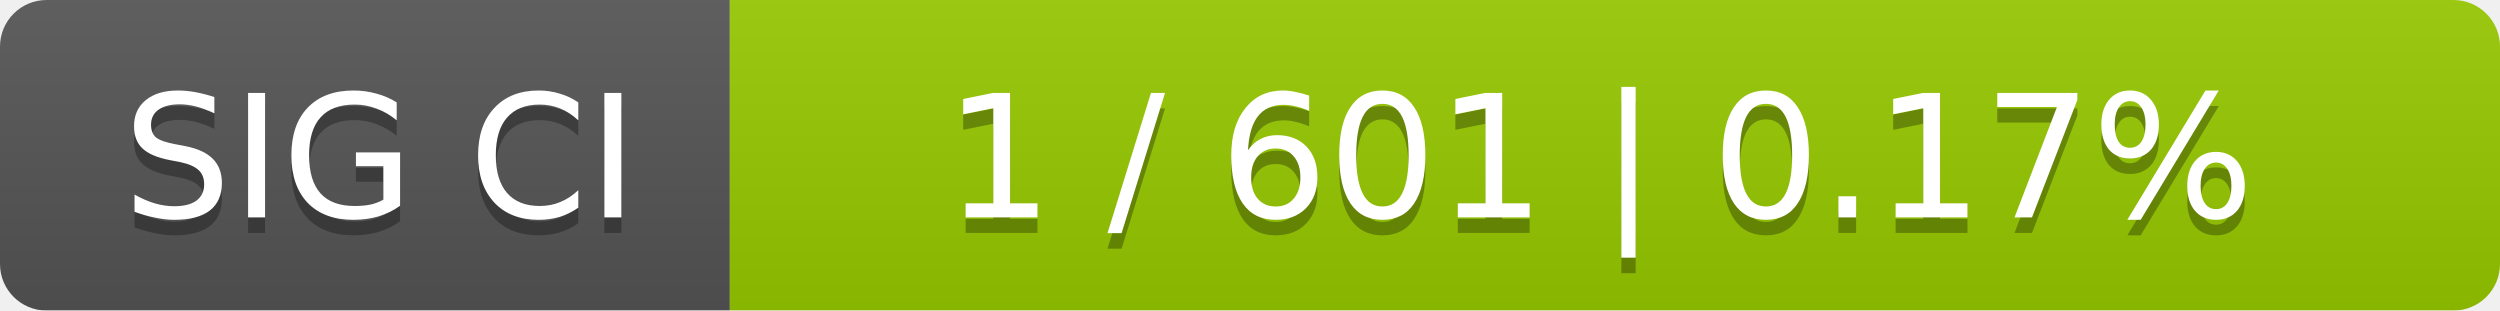
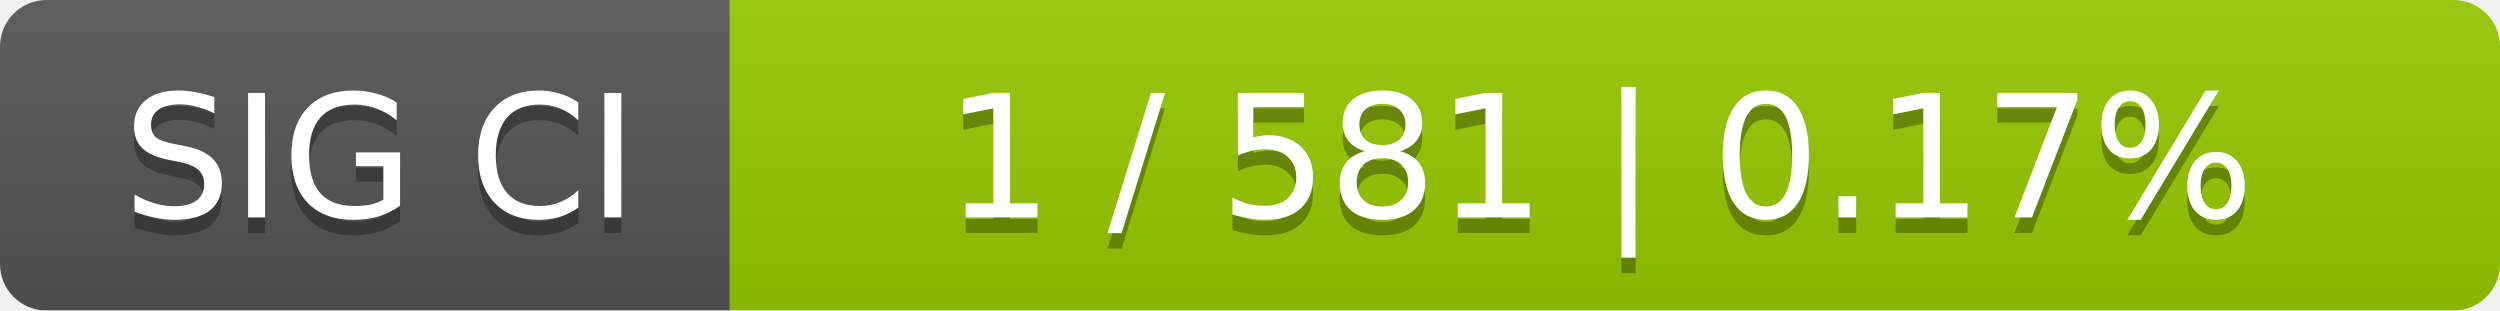
<svg xmlns="http://www.w3.org/2000/svg" width="161" height="20">
  <linearGradient id="smooth" x2="0" y2="100%">
    <stop offset="0" stop-color="#bbb" stop-opacity=".1" />
    <stop offset="1" stop-opacity=".1" />
  </linearGradient>
  <mask id="round">
    <rect width="161" height="20" rx="3" fill="#fff" />
  </mask>
  <g mask="url(#round)">
    <rect width="47" height="20" fill="#555" />
    <rect x="47" width="114" height="20" fill="#97ca00" />
    <rect width="161" height="20" fill="url(#smooth)" />
  </g>
  <g fill="#fff" text-anchor="middle" font-family="DejaVu Sans,Verdana,Geneva,sans-serif" font-size="11">
    <text x="24.5" y="15" fill="#010101" fill-opacity=".3">SIG CI</text>
    <text x="24.5" y="14">SIG CI</text>
-     <text x="103" y="15" fill="#010101" fill-opacity=".3">1 / 601    |    0.17%</text>
-     <text x="103" y="14">1 / 601    |    0.17%</text>
+     <text x="103" y="15" fill="#010101" fill-opacity=".3">1 / 581    |    0.17%</text>
+     <text x="103" y="14">1 / 581    |    0.17%</text>
  </g>
</svg>
